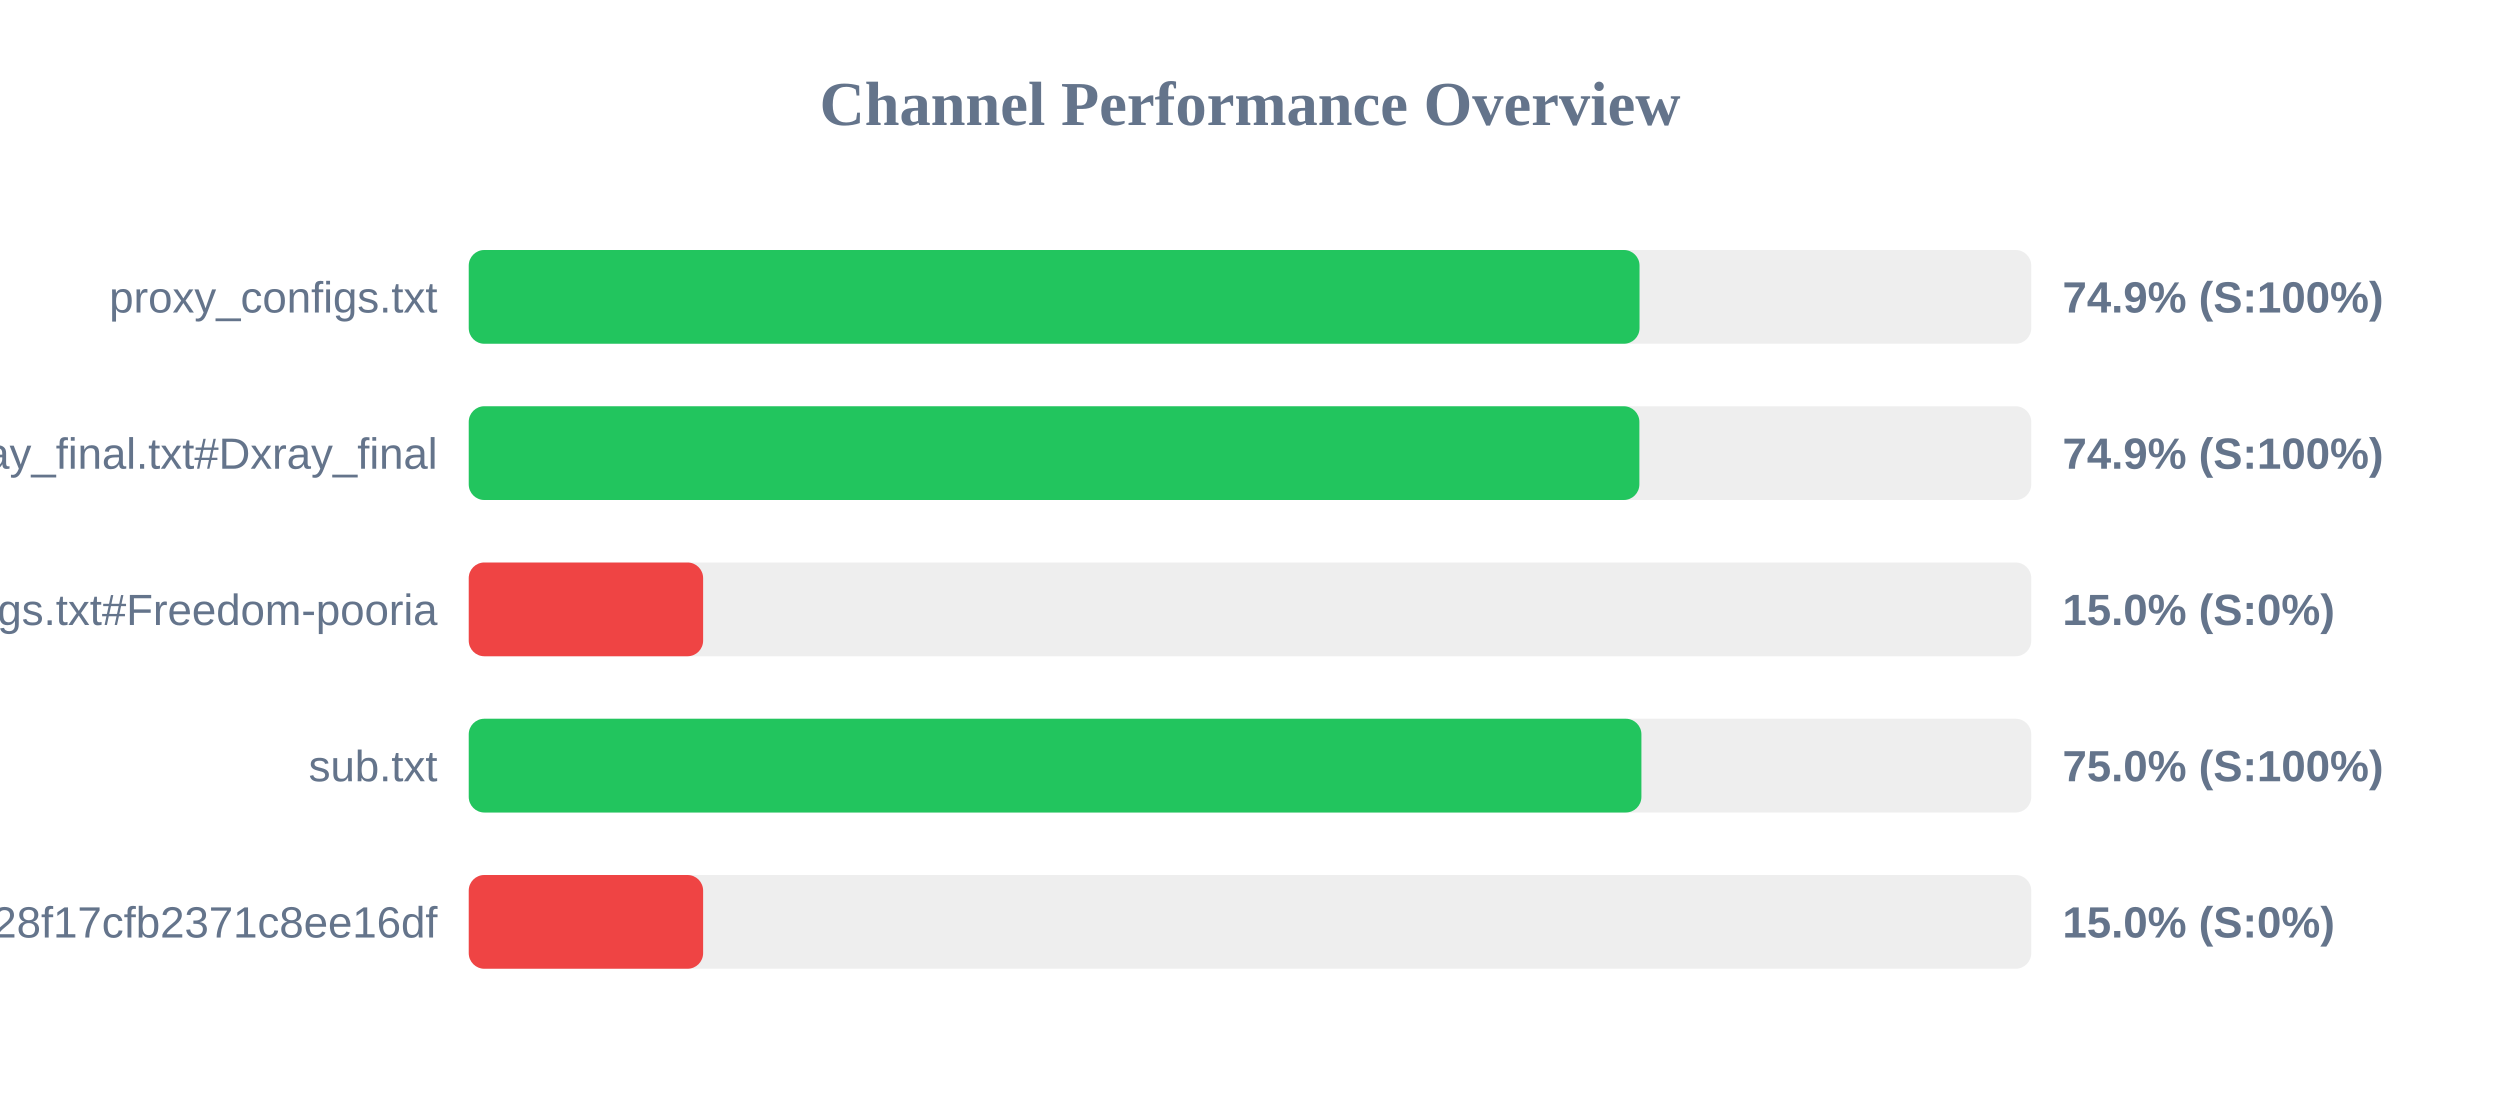
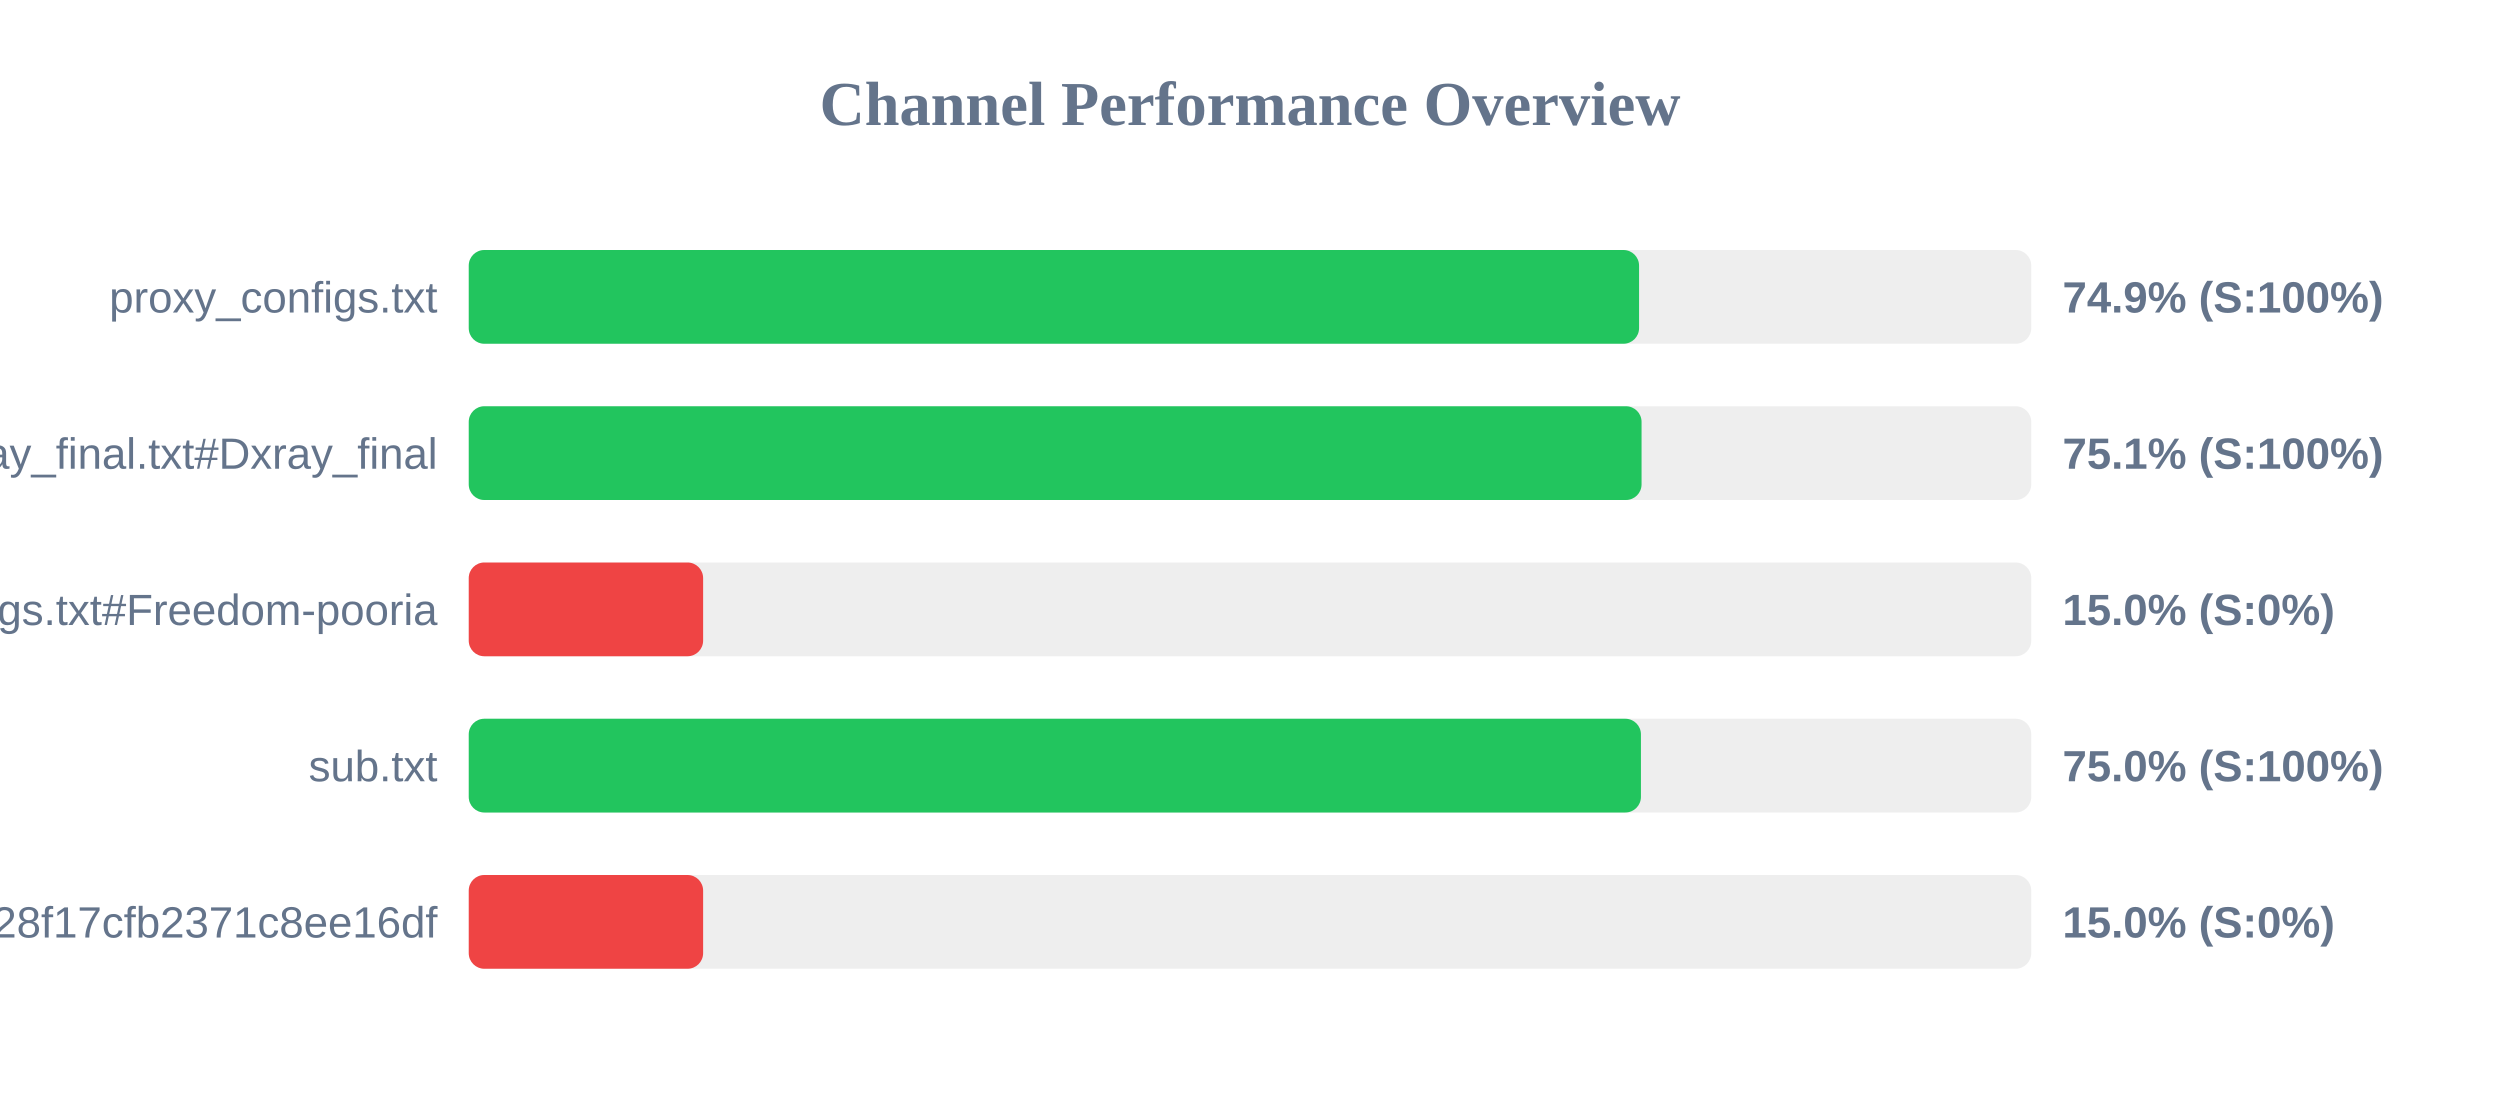
<svg xmlns="http://www.w3.org/2000/svg" width="800" height="350" version="1.1">
  <style>
        .row { font: 14px Arial; fill: #64748b; }
        .score { font: bold 14px Arial; fill: #64748b; }
    </style>
  <text x="400" y="40" text-anchor="middle" font-size="20px" font-weight="bold" fill="#64748b">Channel Performance Overview</text>
  <rect x="150" y="80" width="500" height="30" fill="#eee" rx="5" />
-   <rect x="150" y="80" width="374.65" height="30" fill="#22c55e" rx="5" />
+   <rect x="150" y="80" width="374.5" height="30" fill="#22c55e" rx="5" />
  <text x="140" y="100" text-anchor="end" class="row">proxy_configs.txt</text>
  <text x="660" y="100" text-anchor="start" class="score">74.9% (S:100%)</text>
  <rect x="150" y="130" width="500" height="30" fill="#eee" rx="5" />
-   <rect x="150" y="130" width="374.6" height="30" fill="#22c55e" rx="5" />
+   <rect x="150" y="130" width="375.3" height="30" fill="#22c55e" rx="5" />
  <text x="140" y="150" text-anchor="end" class="row">xray_final.txt#Dxray_final</text>
-   <text x="660" y="150" text-anchor="start" class="score">74.9% (S:100%)</text>
+   <text x="660" y="150" text-anchor="start" class="score">75.1% (S:100%)</text>
  <rect x="150" y="180" width="500" height="30" fill="#eee" rx="5" />
  <rect x="150" y="180" width="75.0" height="30" fill="#ef4444" rx="5" />
  <text x="140" y="200" text-anchor="end" class="row">v2ray_configs.txt#Freedom-pooria</text>
  <text x="660" y="200" text-anchor="start" class="score">15.0% (S:0%)</text>
  <rect x="150" y="230" width="500" height="30" fill="#eee" rx="5" />
-   <rect x="150" y="230" width="375.25" height="30" fill="#22c55e" rx="5" />
+   <rect x="150" y="230" width="375.1" height="30" fill="#22c55e" rx="5" />
  <text x="140" y="250" text-anchor="end" class="row">sub.txt</text>
  <text x="660" y="250" text-anchor="start" class="score">75.0% (S:100%)</text>
  <rect x="150" y="280" width="500" height="30" fill="#eee" rx="5" />
  <rect x="150" y="280" width="75.0" height="30" fill="#ef4444" rx="5" />
  <text x="140" y="300" text-anchor="end" class="row">?token=fedfed7b41b828f17cfb2371c8ee16df</text>
  <text x="660" y="300" text-anchor="start" class="score">15.0% (S:0%)</text>
</svg>
